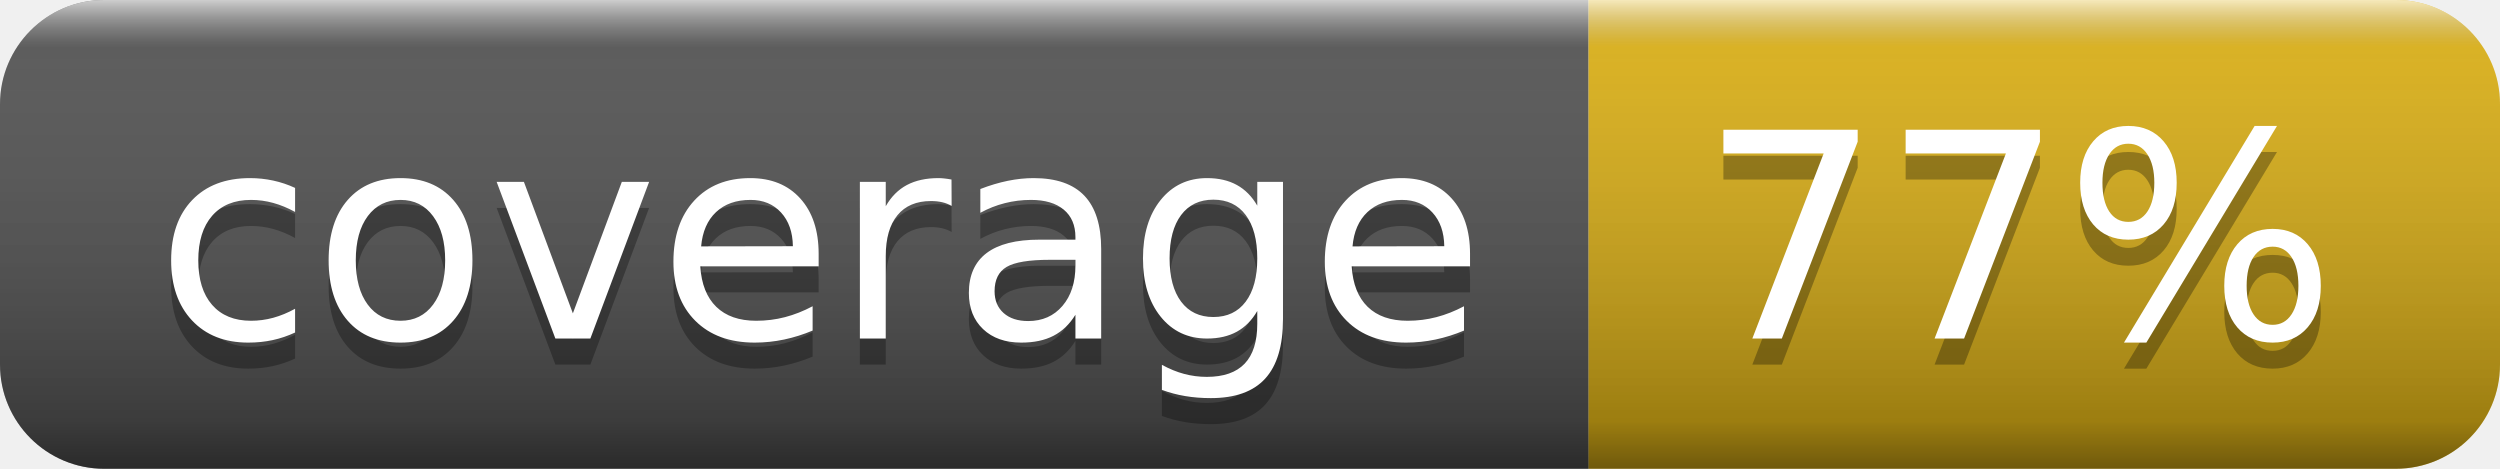
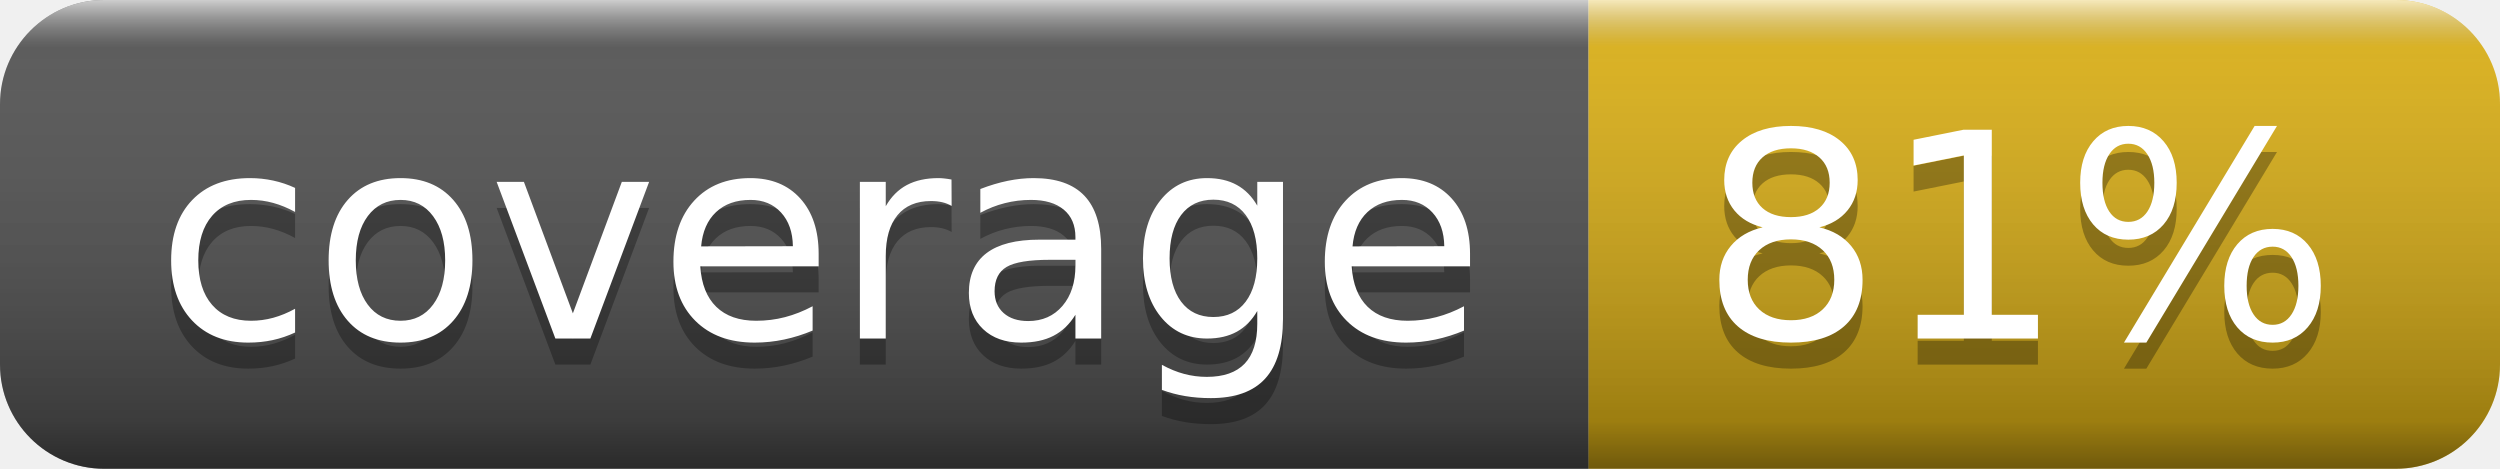
- <svg xmlns="http://www.w3.org/2000/svg" width="96" height="18" role="img" aria-label="coverage: 77%">
+ <svg xmlns="http://www.w3.org/2000/svg" width="96" height="18" role="img" aria-label="coverage: 81%">
  <linearGradient id="s" x2="0" y2="100%">
    <stop offset="0" stop-color="#fff" stop-opacity=".7" />
    <stop offset=".1" stop-color="#aaa" stop-opacity=".1" />
    <stop offset=".9" stop-color="#000" stop-opacity=".3" />
    <stop offset="1" stop-color="#000" stop-opacity=".5" />
  </linearGradient>
  <clipPath id="r">
    <rect width="96" height="18" rx="4" fill="#fff" />
  </clipPath>
  <g clip-path="url(#r)">
    <rect width="61" height="18" fill="#555" />
    <rect x="61" width="35" height="18" fill="#dfb317" />
    <rect width="96" height="18" fill="url(#s)" />
  </g>
  <g fill="#fff" text-anchor="middle" font-family="Verdana,Geneva,DejaVu Sans,sans-serif" text-rendering="geometricPrecision" font-size="110">
    <text aria-hidden="true" x="315" y="140" fill="#010101" fill-opacity=".3" transform="scale(.1)" textLength="510">coverage</text>
    <text x="315" y="130" transform="scale(.1)" fill="#fff" textLength="510">coverage</text>
-     <text aria-hidden="true" x="775" y="140" fill="#010101" fill-opacity=".3" transform="scale(.1)" textLength="250">77%</text>
-     <text x="775" y="130" transform="scale(.1)" fill="#fff" textLength="250">77%</text>
+     <text aria-hidden="true" x="775" y="140" fill="#010101" fill-opacity=".3" transform="scale(.1)" textLength="250">81%</text>
+     <text x="775" y="130" transform="scale(.1)" fill="#fff" textLength="250">81%</text>
  </g>
</svg>
